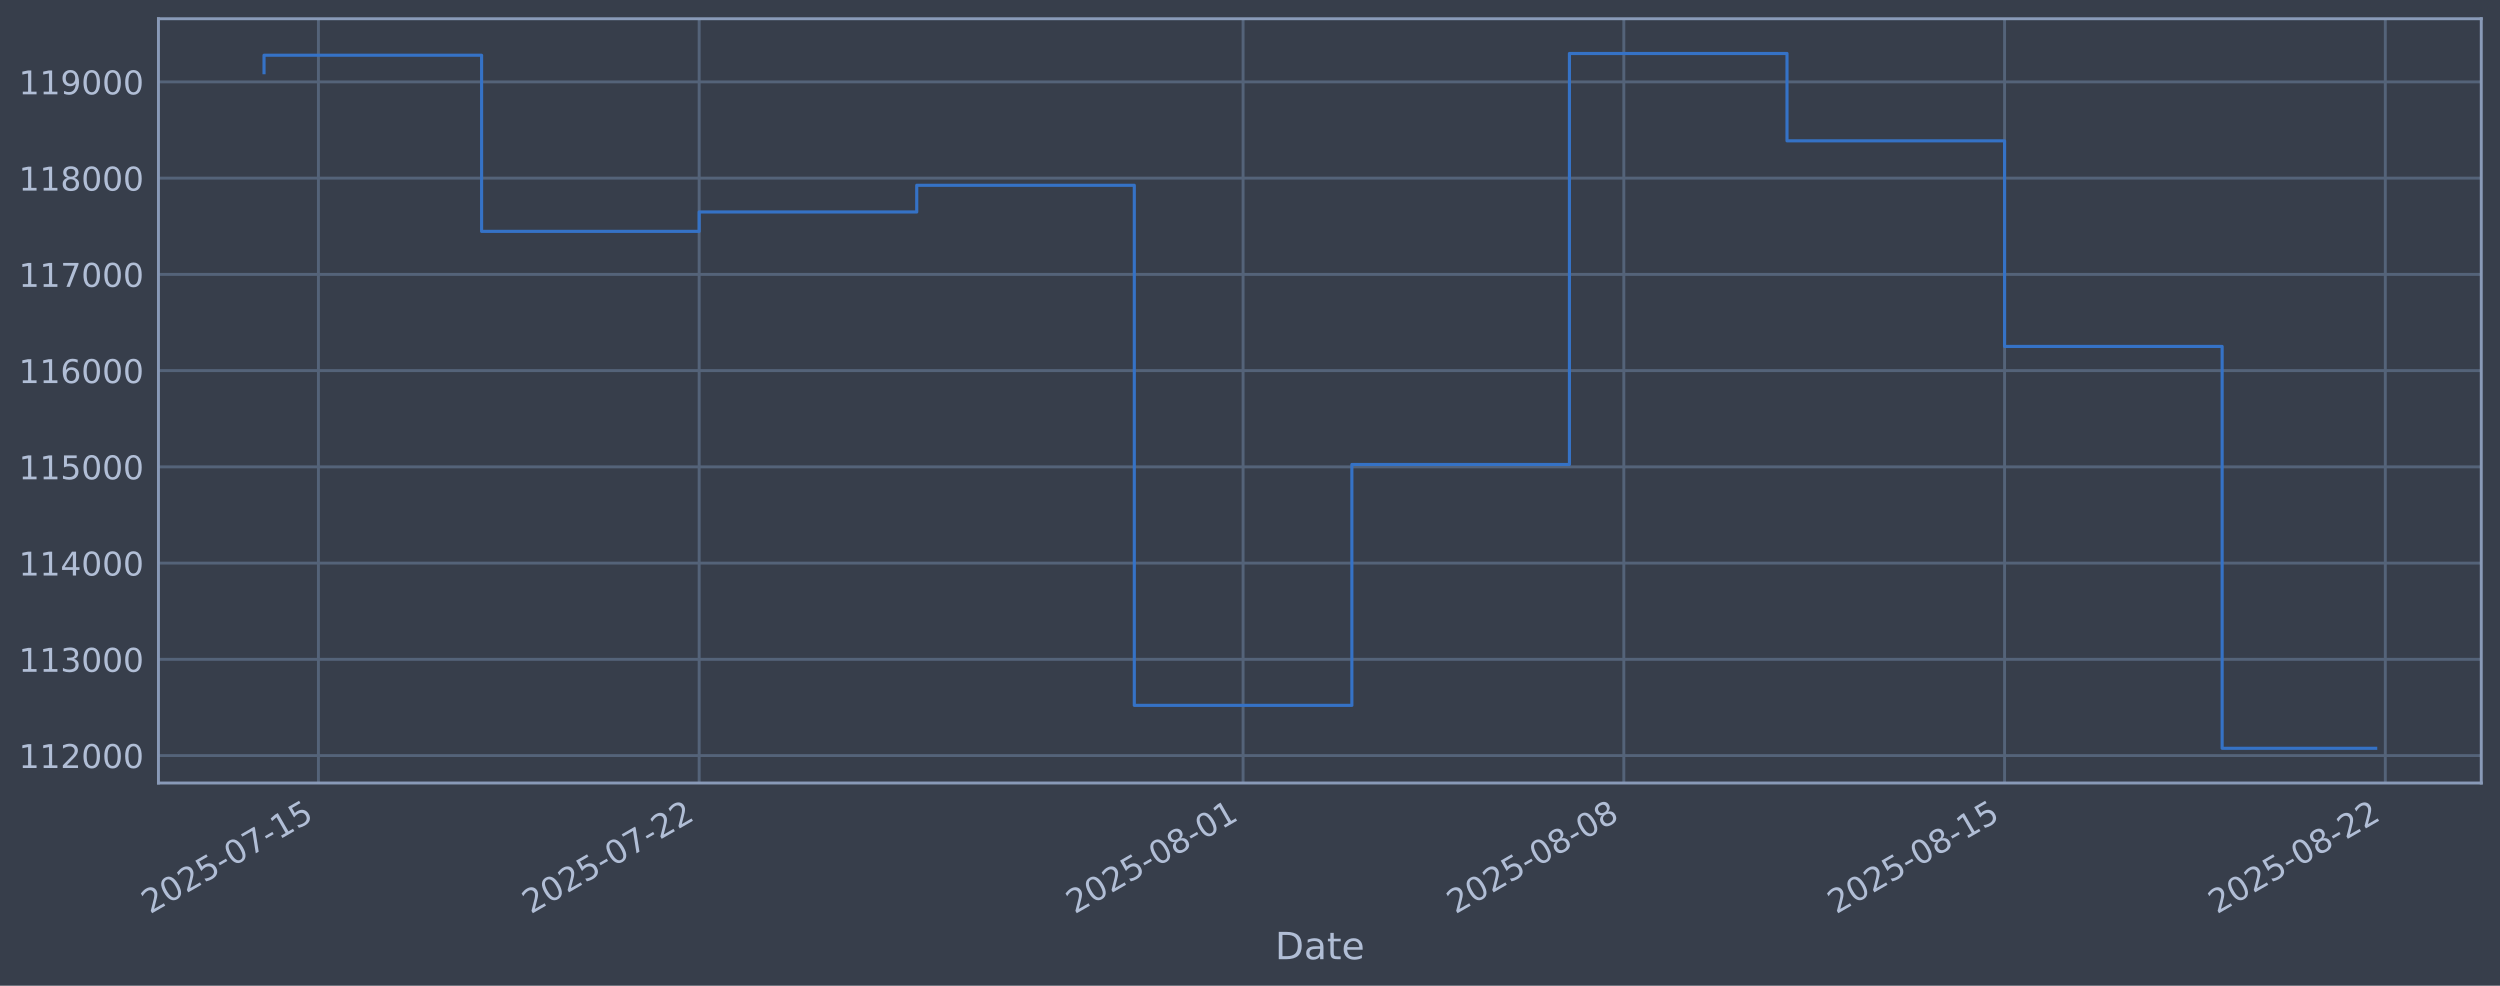
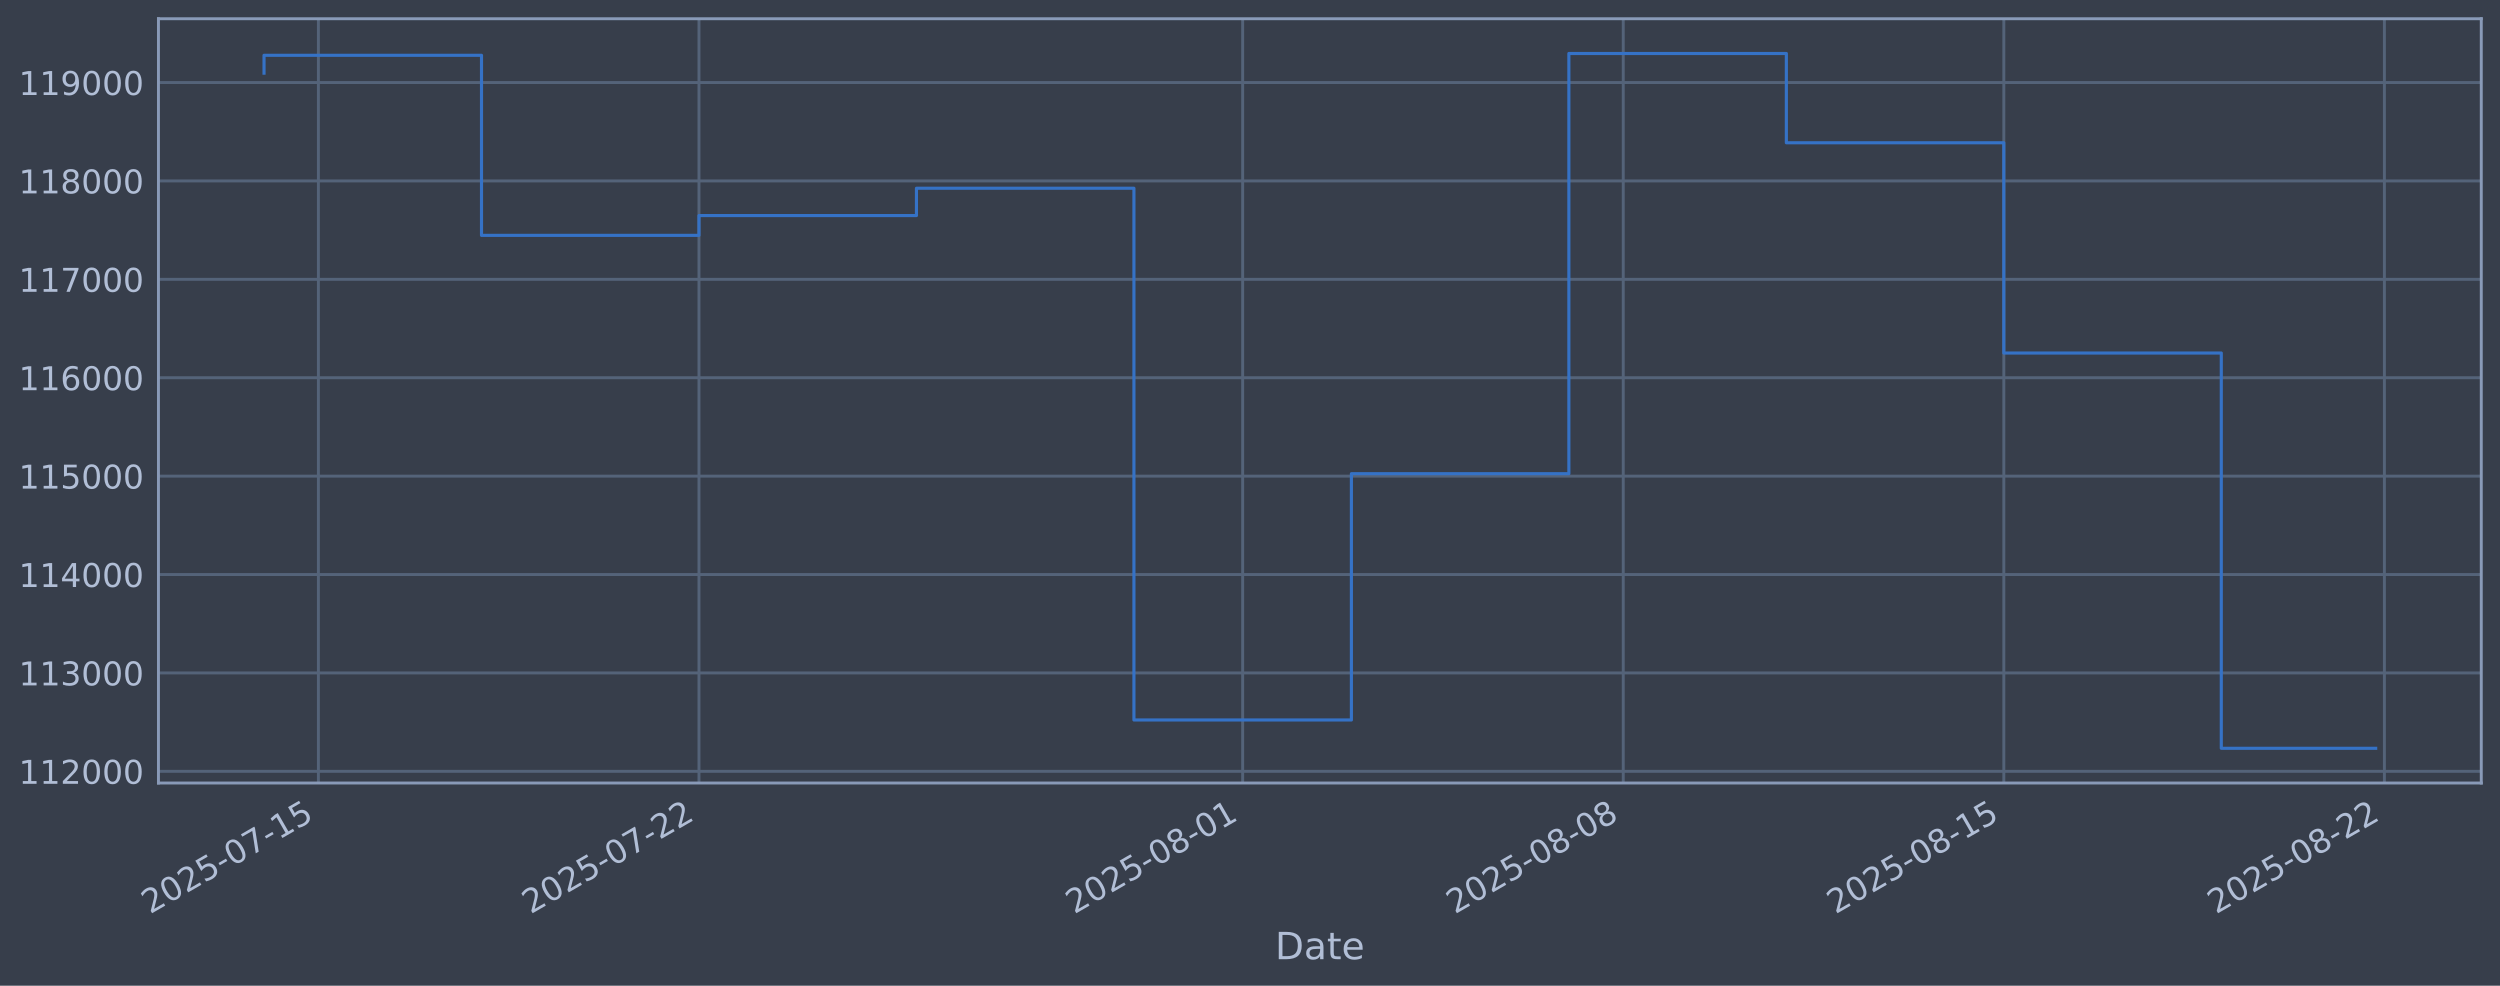
<svg xmlns="http://www.w3.org/2000/svg" xmlns:xlink="http://www.w3.org/1999/xlink" width="960.9pt" height="378.87pt" viewBox="0 0 960.9 378.87" version="1.1">
  <defs>
    <style type="text/css">*{stroke-linejoin: round; stroke-linecap: butt}</style>
  </defs>
  <g id="figure_1">
    <g id="patch_1">
      <path d="M 0 378.87  L 960.9 378.87  L 960.9 0  L 0 0  z " style="fill: #373e4b" />
    </g>
    <g id="axes_1">
      <g id="patch_2">
        <path d="M 60.901 300.96  L 953.701 300.96  L 953.701 7.2  L 60.901 7.2  z " style="fill: #373e4b" />
      </g>
      <g id="matplotlib.axis_1">
        <g id="xtick_1">
          <g id="line2d_1">
-             <path d="M 122.388 300.96  L 122.388 7.2  " clip-path="url(#p4491ea73e5)" style="fill: none; stroke: #546379; stroke-width: 1.12; stroke-linecap: square" />
+             <path d="M 122.379 300.96  L 122.379 7.2  " clip-path="url(#p90d377830a)" style="fill: none; stroke: #546379; stroke-width: 1.12; stroke-linecap: square" />
          </g>
          <g id="line2d_2" />
          <g id="text_1">
-             <g style="fill: #b1bed6" transform="translate(57.66285 351.4642) rotate(-30) scale(0.126 -0.126)">
+             <g style="fill: #b1bed6" transform="translate(57.65387 351.4642) rotate(-30) scale(0.126 -0.126)">
              <defs>
                <path id="DejaVuSans-32" d="M 1228 531  L 3431 531  L 3431 0  L 469 0  L 469 531  Q 828 903 1448 1529  Q 2069 2156 2228 2338  Q 2531 2678 2651 2914  Q 2772 3150 2772 3378  Q 2772 3750 2511 3984  Q 2250 4219 1831 4219  Q 1534 4219 1204 4116  Q 875 4013 500 3803  L 500 4441  Q 881 4594 1212 4672  Q 1544 4750 1819 4750  Q 2544 4750 2975 4387  Q 3406 4025 3406 3419  Q 3406 3131 3298 2873  Q 3191 2616 2906 2266  Q 2828 2175 2409 1742  Q 1991 1309 1228 531  z " transform="scale(0.015625)" />
                <path id="DejaVuSans-30" d="M 2034 4250  Q 1547 4250 1301 3770  Q 1056 3291 1056 2328  Q 1056 1369 1301 889  Q 1547 409 2034 409  Q 2525 409 2770 889  Q 3016 1369 3016 2328  Q 3016 3291 2770 3770  Q 2525 4250 2034 4250  z M 2034 4750  Q 2819 4750 3233 4129  Q 3647 3509 3647 2328  Q 3647 1150 3233 529  Q 2819 -91 2034 -91  Q 1250 -91 836 529  Q 422 1150 422 2328  Q 422 3509 836 4129  Q 1250 4750 2034 4750  z " transform="scale(0.015625)" />
                <path id="DejaVuSans-35" d="M 691 4666  L 3169 4666  L 3169 4134  L 1269 4134  L 1269 2991  Q 1406 3038 1543 3061  Q 1681 3084 1819 3084  Q 2600 3084 3056 2656  Q 3513 2228 3513 1497  Q 3513 744 3044 326  Q 2575 -91 1722 -91  Q 1428 -91 1123 -41  Q 819 9 494 109  L 494 744  Q 775 591 1075 516  Q 1375 441 1709 441  Q 2250 441 2565 725  Q 2881 1009 2881 1497  Q 2881 1984 2565 2268  Q 2250 2553 1709 2553  Q 1456 2553 1204 2497  Q 953 2441 691 2322  L 691 4666  z " transform="scale(0.015625)" />
                <path id="DejaVuSans-2d" d="M 313 2009  L 1997 2009  L 1997 1497  L 313 1497  L 313 2009  z " transform="scale(0.015625)" />
                <path id="DejaVuSans-37" d="M 525 4666  L 3525 4666  L 3525 4397  L 1831 0  L 1172 0  L 2766 4134  L 525 4134  L 525 4666  z " transform="scale(0.015625)" />
                <path id="DejaVuSans-31" d="M 794 531  L 1825 531  L 1825 4091  L 703 3866  L 703 4441  L 1819 4666  L 2450 4666  L 2450 531  L 3481 531  L 3481 0  L 794 0  L 794 531  z " transform="scale(0.015625)" />
              </defs>
              <use xlink:href="#DejaVuSans-32" />
              <use xlink:href="#DejaVuSans-30" transform="translate(63.62305 0)" />
              <use xlink:href="#DejaVuSans-32" transform="translate(127.2461 0)" />
              <use xlink:href="#DejaVuSans-35" transform="translate(190.8691 0)" />
              <use xlink:href="#DejaVuSans-2d" transform="translate(254.4922 0)" />
              <use xlink:href="#DejaVuSans-30" transform="translate(290.5762 0)" />
              <use xlink:href="#DejaVuSans-37" transform="translate(354.1992 0)" />
              <use xlink:href="#DejaVuSans-2d" transform="translate(417.8223 0)" />
              <use xlink:href="#DejaVuSans-31" transform="translate(453.9062 0)" />
              <use xlink:href="#DejaVuSans-35" transform="translate(517.5293 0)" />
            </g>
          </g>
        </g>
        <g id="xtick_2">
          <g id="line2d_3">
-             <path d="M 268.731 300.96  L 268.731 7.2  " clip-path="url(#p4491ea73e5)" style="fill: none; stroke: #546379; stroke-width: 1.12; stroke-linecap: square" />
+             <path d="M 268.659 300.96  L 268.659 7.2  " clip-path="url(#p90d377830a)" style="fill: none; stroke: #546379; stroke-width: 1.12; stroke-linecap: square" />
          </g>
          <g id="line2d_4" />
          <g id="text_2">
-             <g style="fill: #b1bed6" transform="translate(204.0051 351.4642) rotate(-30) scale(0.126 -0.126)">
+             <g style="fill: #b1bed6" transform="translate(203.9333 351.4642) rotate(-30) scale(0.126 -0.126)">
              <use xlink:href="#DejaVuSans-32" />
              <use xlink:href="#DejaVuSans-30" transform="translate(63.62305 0)" />
              <use xlink:href="#DejaVuSans-32" transform="translate(127.2461 0)" />
              <use xlink:href="#DejaVuSans-35" transform="translate(190.8691 0)" />
              <use xlink:href="#DejaVuSans-2d" transform="translate(254.4922 0)" />
              <use xlink:href="#DejaVuSans-30" transform="translate(290.5762 0)" />
              <use xlink:href="#DejaVuSans-37" transform="translate(354.1992 0)" />
              <use xlink:href="#DejaVuSans-2d" transform="translate(417.8223 0)" />
              <use xlink:href="#DejaVuSans-32" transform="translate(453.9062 0)" />
              <use xlink:href="#DejaVuSans-32" transform="translate(517.5293 0)" />
            </g>
          </g>
        </g>
        <g id="xtick_3">
          <g id="line2d_5">
-             <path d="M 477.791 300.96  L 477.791 7.2  " clip-path="url(#p4491ea73e5)" style="fill: none; stroke: #546379; stroke-width: 1.12; stroke-linecap: square" />
+             <path d="M 477.629 300.96  L 477.629 7.2  " clip-path="url(#p90d377830a)" style="fill: none; stroke: #546379; stroke-width: 1.12; stroke-linecap: square" />
          </g>
          <g id="line2d_6" />
          <g id="text_3">
-             <g style="fill: #b1bed6" transform="translate(413.0655 351.4642) rotate(-30) scale(0.126 -0.126)">
+             <g style="fill: #b1bed6" transform="translate(412.9039 351.4642) rotate(-30) scale(0.126 -0.126)">
              <defs>
                <path id="DejaVuSans-38" d="M 2034 2216  Q 1584 2216 1326 1975  Q 1069 1734 1069 1313  Q 1069 891 1326 650  Q 1584 409 2034 409  Q 2484 409 2743 651  Q 3003 894 3003 1313  Q 3003 1734 2745 1975  Q 2488 2216 2034 2216  z M 1403 2484  Q 997 2584 770 2862  Q 544 3141 544 3541  Q 544 4100 942 4425  Q 1341 4750 2034 4750  Q 2731 4750 3128 4425  Q 3525 4100 3525 3541  Q 3525 3141 3298 2862  Q 3072 2584 2669 2484  Q 3125 2378 3379 2068  Q 3634 1759 3634 1313  Q 3634 634 3220 271  Q 2806 -91 2034 -91  Q 1263 -91 848 271  Q 434 634 434 1313  Q 434 1759 690 2068  Q 947 2378 1403 2484  z M 1172 3481  Q 1172 3119 1398 2916  Q 1625 2713 2034 2713  Q 2441 2713 2670 2916  Q 2900 3119 2900 3481  Q 2900 3844 2670 4047  Q 2441 4250 2034 4250  Q 1625 4250 1398 4047  Q 1172 3844 1172 3481  z " transform="scale(0.015625)" />
              </defs>
              <use xlink:href="#DejaVuSans-32" />
              <use xlink:href="#DejaVuSans-30" transform="translate(63.62305 0)" />
              <use xlink:href="#DejaVuSans-32" transform="translate(127.2461 0)" />
              <use xlink:href="#DejaVuSans-35" transform="translate(190.8691 0)" />
              <use xlink:href="#DejaVuSans-2d" transform="translate(254.4922 0)" />
              <use xlink:href="#DejaVuSans-30" transform="translate(290.5762 0)" />
              <use xlink:href="#DejaVuSans-38" transform="translate(354.1992 0)" />
              <use xlink:href="#DejaVuSans-2d" transform="translate(417.8223 0)" />
              <use xlink:href="#DejaVuSans-30" transform="translate(453.9062 0)" />
              <use xlink:href="#DejaVuSans-31" transform="translate(517.5293 0)" />
            </g>
          </g>
        </g>
        <g id="xtick_4">
          <g id="line2d_7">
-             <path d="M 624.133 300.96  L 624.133 7.2  " clip-path="url(#p4491ea73e5)" style="fill: none; stroke: #546379; stroke-width: 1.12; stroke-linecap: square" />
+             <path d="M 623.909 300.96  L 623.909 7.2  " clip-path="url(#p90d377830a)" style="fill: none; stroke: #546379; stroke-width: 1.12; stroke-linecap: square" />
          </g>
          <g id="line2d_8" />
          <g id="text_4">
-             <g style="fill: #b1bed6" transform="translate(559.4077 351.4642) rotate(-30) scale(0.126 -0.126)">
+             <g style="fill: #b1bed6" transform="translate(559.1833 351.4642) rotate(-30) scale(0.126 -0.126)">
              <use xlink:href="#DejaVuSans-32" />
              <use xlink:href="#DejaVuSans-30" transform="translate(63.62305 0)" />
              <use xlink:href="#DejaVuSans-32" transform="translate(127.2461 0)" />
              <use xlink:href="#DejaVuSans-35" transform="translate(190.8691 0)" />
              <use xlink:href="#DejaVuSans-2d" transform="translate(254.4922 0)" />
              <use xlink:href="#DejaVuSans-30" transform="translate(290.5762 0)" />
              <use xlink:href="#DejaVuSans-38" transform="translate(354.1992 0)" />
              <use xlink:href="#DejaVuSans-2d" transform="translate(417.8223 0)" />
              <use xlink:href="#DejaVuSans-30" transform="translate(453.9062 0)" />
              <use xlink:href="#DejaVuSans-38" transform="translate(517.5293 0)" />
            </g>
          </g>
        </g>
        <g id="xtick_5">
          <g id="line2d_9">
-             <path d="M 770.476 300.96  L 770.476 7.2  " clip-path="url(#p4491ea73e5)" style="fill: none; stroke: #546379; stroke-width: 1.12; stroke-linecap: square" />
+             <path d="M 770.188 300.96  L 770.188 7.2  " clip-path="url(#p90d377830a)" style="fill: none; stroke: #546379; stroke-width: 1.12; stroke-linecap: square" />
          </g>
          <g id="line2d_10" />
          <g id="text_5">
-             <g style="fill: #b1bed6" transform="translate(705.75 351.4642) rotate(-30) scale(0.126 -0.126)">
+             <g style="fill: #b1bed6" transform="translate(705.4627 351.4642) rotate(-30) scale(0.126 -0.126)">
              <use xlink:href="#DejaVuSans-32" />
              <use xlink:href="#DejaVuSans-30" transform="translate(63.62305 0)" />
              <use xlink:href="#DejaVuSans-32" transform="translate(127.2461 0)" />
              <use xlink:href="#DejaVuSans-35" transform="translate(190.8691 0)" />
              <use xlink:href="#DejaVuSans-2d" transform="translate(254.4922 0)" />
              <use xlink:href="#DejaVuSans-30" transform="translate(290.5762 0)" />
              <use xlink:href="#DejaVuSans-38" transform="translate(354.1992 0)" />
              <use xlink:href="#DejaVuSans-2d" transform="translate(417.8223 0)" />
              <use xlink:href="#DejaVuSans-31" transform="translate(453.9062 0)" />
              <use xlink:href="#DejaVuSans-35" transform="translate(517.5293 0)" />
            </g>
          </g>
        </g>
        <g id="xtick_6">
          <g id="line2d_11">
-             <path d="M 916.818 300.96  L 916.818 7.2  " clip-path="url(#p4491ea73e5)" style="fill: none; stroke: #546379; stroke-width: 1.12; stroke-linecap: square" />
+             <path d="M 916.468 300.96  L 916.468 7.2  " clip-path="url(#p90d377830a)" style="fill: none; stroke: #546379; stroke-width: 1.12; stroke-linecap: square" />
          </g>
          <g id="line2d_12" />
          <g id="text_6">
-             <g style="fill: #b1bed6" transform="translate(852.0923 351.4642) rotate(-30) scale(0.126 -0.126)">
+             <g style="fill: #b1bed6" transform="translate(851.7421 351.4642) rotate(-30) scale(0.126 -0.126)">
              <use xlink:href="#DejaVuSans-32" />
              <use xlink:href="#DejaVuSans-30" transform="translate(63.62305 0)" />
              <use xlink:href="#DejaVuSans-32" transform="translate(127.2461 0)" />
              <use xlink:href="#DejaVuSans-35" transform="translate(190.8691 0)" />
              <use xlink:href="#DejaVuSans-2d" transform="translate(254.4922 0)" />
              <use xlink:href="#DejaVuSans-30" transform="translate(290.5762 0)" />
              <use xlink:href="#DejaVuSans-38" transform="translate(354.1992 0)" />
              <use xlink:href="#DejaVuSans-2d" transform="translate(417.8223 0)" />
              <use xlink:href="#DejaVuSans-32" transform="translate(453.9062 0)" />
              <use xlink:href="#DejaVuSans-32" transform="translate(517.5293 0)" />
            </g>
          </g>
        </g>
        <g id="text_7">
          <g style="fill: #b1bed6" transform="translate(490.0914 368.6753) scale(0.144 -0.144)">
            <defs>
              <path id="DejaVuSans-44" d="M 1259 4147  L 1259 519  L 2022 519  Q 2988 519 3436 956  Q 3884 1394 3884 2338  Q 3884 3275 3436 3711  Q 2988 4147 2022 4147  L 1259 4147  z M 628 4666  L 1925 4666  Q 3281 4666 3915 4102  Q 4550 3538 4550 2338  Q 4550 1131 3912 565  Q 3275 0 1925 0  L 628 0  L 628 4666  z " transform="scale(0.015625)" />
              <path id="DejaVuSans-61" d="M 2194 1759  Q 1497 1759 1228 1600  Q 959 1441 959 1056  Q 959 750 1161 570  Q 1363 391 1709 391  Q 2188 391 2477 730  Q 2766 1069 2766 1631  L 2766 1759  L 2194 1759  z M 3341 1997  L 3341 0  L 2766 0  L 2766 531  Q 2569 213 2275 61  Q 1981 -91 1556 -91  Q 1019 -91 701 211  Q 384 513 384 1019  Q 384 1609 779 1909  Q 1175 2209 1959 2209  L 2766 2209  L 2766 2266  Q 2766 2663 2505 2880  Q 2244 3097 1772 3097  Q 1472 3097 1187 3025  Q 903 2953 641 2809  L 641 3341  Q 956 3463 1253 3523  Q 1550 3584 1831 3584  Q 2591 3584 2966 3190  Q 3341 2797 3341 1997  z " transform="scale(0.015625)" />
              <path id="DejaVuSans-74" d="M 1172 4494  L 1172 3500  L 2356 3500  L 2356 3053  L 1172 3053  L 1172 1153  Q 1172 725 1289 603  Q 1406 481 1766 481  L 2356 481  L 2356 0  L 1766 0  Q 1100 0 847 248  Q 594 497 594 1153  L 594 3053  L 172 3053  L 172 3500  L 594 3500  L 594 4494  L 1172 4494  z " transform="scale(0.015625)" />
              <path id="DejaVuSans-65" d="M 3597 1894  L 3597 1613  L 953 1613  Q 991 1019 1311 708  Q 1631 397 2203 397  Q 2534 397 2845 478  Q 3156 559 3463 722  L 3463 178  Q 3153 47 2828 -22  Q 2503 -91 2169 -91  Q 1331 -91 842 396  Q 353 884 353 1716  Q 353 2575 817 3079  Q 1281 3584 2069 3584  Q 2775 3584 3186 3129  Q 3597 2675 3597 1894  z M 3022 2063  Q 3016 2534 2758 2815  Q 2500 3097 2075 3097  Q 1594 3097 1305 2825  Q 1016 2553 972 2059  L 3022 2063  z " transform="scale(0.015625)" />
            </defs>
            <use xlink:href="#DejaVuSans-44" />
            <use xlink:href="#DejaVuSans-61" transform="translate(77.00195 0)" />
            <use xlink:href="#DejaVuSans-74" transform="translate(138.2812 0)" />
            <use xlink:href="#DejaVuSans-65" transform="translate(177.4902 0)" />
          </g>
        </g>
      </g>
      <g id="matplotlib.axis_2">
        <g id="ytick_1">
          <g id="line2d_13">
-             <path d="M 60.901 290.412  L 953.701 290.412  " clip-path="url(#p4491ea73e5)" style="fill: none; stroke: #546379; stroke-width: 1.12; stroke-linecap: square" />
+             <path d="M 60.901 296.464  L 953.701 296.464  " clip-path="url(#p90d377830a)" style="fill: none; stroke: #546379; stroke-width: 1.12; stroke-linecap: square" />
          </g>
          <g id="line2d_14" />
          <g id="text_8">
-             <g style="fill: #b1bed6" transform="translate(7.2 295.1995) scale(0.126 -0.126)">
+             <g style="fill: #b1bed6" transform="translate(7.2 301.2512) scale(0.126 -0.126)">
              <use xlink:href="#DejaVuSans-31" />
              <use xlink:href="#DejaVuSans-31" transform="translate(63.62305 0)" />
              <use xlink:href="#DejaVuSans-32" transform="translate(127.2461 0)" />
              <use xlink:href="#DejaVuSans-30" transform="translate(190.8691 0)" />
              <use xlink:href="#DejaVuSans-30" transform="translate(254.4922 0)" />
              <use xlink:href="#DejaVuSans-30" transform="translate(318.1152 0)" />
            </g>
          </g>
        </g>
        <g id="ytick_2">
          <g id="line2d_15">
-             <path d="M 60.901 253.422  L 953.701 253.422  " clip-path="url(#p4491ea73e5)" style="fill: none; stroke: #546379; stroke-width: 1.12; stroke-linecap: square" />
+             <path d="M 60.901 258.644  L 953.701 258.644  " clip-path="url(#p90d377830a)" style="fill: none; stroke: #546379; stroke-width: 1.12; stroke-linecap: square" />
          </g>
          <g id="line2d_16" />
          <g id="text_9">
-             <g style="fill: #b1bed6" transform="translate(7.2 258.2092) scale(0.126 -0.126)">
+             <g style="fill: #b1bed6" transform="translate(7.2 263.4314) scale(0.126 -0.126)">
              <defs>
                <path id="DejaVuSans-33" d="M 2597 2516  Q 3050 2419 3304 2112  Q 3559 1806 3559 1356  Q 3559 666 3084 287  Q 2609 -91 1734 -91  Q 1441 -91 1130 -33  Q 819 25 488 141  L 488 750  Q 750 597 1062 519  Q 1375 441 1716 441  Q 2309 441 2620 675  Q 2931 909 2931 1356  Q 2931 1769 2642 2001  Q 2353 2234 1838 2234  L 1294 2234  L 1294 2753  L 1863 2753  Q 2328 2753 2575 2939  Q 2822 3125 2822 3475  Q 2822 3834 2567 4026  Q 2313 4219 1838 4219  Q 1578 4219 1281 4162  Q 984 4106 628 3988  L 628 4550  Q 988 4650 1302 4700  Q 1616 4750 1894 4750  Q 2613 4750 3031 4423  Q 3450 4097 3450 3541  Q 3450 3153 3228 2886  Q 3006 2619 2597 2516  z " transform="scale(0.015625)" />
              </defs>
              <use xlink:href="#DejaVuSans-31" />
              <use xlink:href="#DejaVuSans-31" transform="translate(63.62305 0)" />
              <use xlink:href="#DejaVuSans-33" transform="translate(127.2461 0)" />
              <use xlink:href="#DejaVuSans-30" transform="translate(190.8691 0)" />
              <use xlink:href="#DejaVuSans-30" transform="translate(254.4922 0)" />
              <use xlink:href="#DejaVuSans-30" transform="translate(318.1152 0)" />
            </g>
          </g>
        </g>
        <g id="ytick_3">
          <g id="line2d_17">
-             <path d="M 60.901 216.432  L 953.701 216.432  " clip-path="url(#p4491ea73e5)" style="fill: none; stroke: #546379; stroke-width: 1.12; stroke-linecap: square" />
+             <path d="M 60.901 220.825  L 953.701 220.825  " clip-path="url(#p90d377830a)" style="fill: none; stroke: #546379; stroke-width: 1.12; stroke-linecap: square" />
          </g>
          <g id="line2d_18" />
          <g id="text_10">
-             <g style="fill: #b1bed6" transform="translate(7.2 221.2189) scale(0.126 -0.126)">
+             <g style="fill: #b1bed6" transform="translate(7.2 225.6116) scale(0.126 -0.126)">
              <defs>
                <path id="DejaVuSans-34" d="M 2419 4116  L 825 1625  L 2419 1625  L 2419 4116  z M 2253 4666  L 3047 4666  L 3047 1625  L 3713 1625  L 3713 1100  L 3047 1100  L 3047 0  L 2419 0  L 2419 1100  L 313 1100  L 313 1709  L 2253 4666  z " transform="scale(0.015625)" />
              </defs>
              <use xlink:href="#DejaVuSans-31" />
              <use xlink:href="#DejaVuSans-31" transform="translate(63.62305 0)" />
              <use xlink:href="#DejaVuSans-34" transform="translate(127.2461 0)" />
              <use xlink:href="#DejaVuSans-30" transform="translate(190.8691 0)" />
              <use xlink:href="#DejaVuSans-30" transform="translate(254.4922 0)" />
              <use xlink:href="#DejaVuSans-30" transform="translate(318.1152 0)" />
            </g>
          </g>
        </g>
        <g id="ytick_4">
          <g id="line2d_19">
-             <path d="M 60.901 179.442  L 953.701 179.442  " clip-path="url(#p4491ea73e5)" style="fill: none; stroke: #546379; stroke-width: 1.12; stroke-linecap: square" />
+             <path d="M 60.901 183.005  L 953.701 183.005  " clip-path="url(#p90d377830a)" style="fill: none; stroke: #546379; stroke-width: 1.12; stroke-linecap: square" />
          </g>
          <g id="line2d_20" />
          <g id="text_11">
-             <g style="fill: #b1bed6" transform="translate(7.2 184.2286) scale(0.126 -0.126)">
+             <g style="fill: #b1bed6" transform="translate(7.2 187.7918) scale(0.126 -0.126)">
              <use xlink:href="#DejaVuSans-31" />
              <use xlink:href="#DejaVuSans-31" transform="translate(63.62305 0)" />
              <use xlink:href="#DejaVuSans-35" transform="translate(127.2461 0)" />
              <use xlink:href="#DejaVuSans-30" transform="translate(190.8691 0)" />
              <use xlink:href="#DejaVuSans-30" transform="translate(254.4922 0)" />
              <use xlink:href="#DejaVuSans-30" transform="translate(318.1152 0)" />
            </g>
          </g>
        </g>
        <g id="ytick_5">
          <g id="line2d_21">
-             <path d="M 60.901 142.451  L 953.701 142.451  " clip-path="url(#p4491ea73e5)" style="fill: none; stroke: #546379; stroke-width: 1.12; stroke-linecap: square" />
+             <path d="M 60.901 145.185  L 953.701 145.185  " clip-path="url(#p90d377830a)" style="fill: none; stroke: #546379; stroke-width: 1.12; stroke-linecap: square" />
          </g>
          <g id="line2d_22" />
          <g id="text_12">
-             <g style="fill: #b1bed6" transform="translate(7.2 147.2383) scale(0.126 -0.126)">
+             <g style="fill: #b1bed6" transform="translate(7.2 149.9719) scale(0.126 -0.126)">
              <defs>
                <path id="DejaVuSans-36" d="M 2113 2584  Q 1688 2584 1439 2293  Q 1191 2003 1191 1497  Q 1191 994 1439 701  Q 1688 409 2113 409  Q 2538 409 2786 701  Q 3034 994 3034 1497  Q 3034 2003 2786 2293  Q 2538 2584 2113 2584  z M 3366 4563  L 3366 3988  Q 3128 4100 2886 4159  Q 2644 4219 2406 4219  Q 1781 4219 1451 3797  Q 1122 3375 1075 2522  Q 1259 2794 1537 2939  Q 1816 3084 2150 3084  Q 2853 3084 3261 2657  Q 3669 2231 3669 1497  Q 3669 778 3244 343  Q 2819 -91 2113 -91  Q 1303 -91 875 529  Q 447 1150 447 2328  Q 447 3434 972 4092  Q 1497 4750 2381 4750  Q 2619 4750 2861 4703  Q 3103 4656 3366 4563  z " transform="scale(0.015625)" />
              </defs>
              <use xlink:href="#DejaVuSans-31" />
              <use xlink:href="#DejaVuSans-31" transform="translate(63.62305 0)" />
              <use xlink:href="#DejaVuSans-36" transform="translate(127.2461 0)" />
              <use xlink:href="#DejaVuSans-30" transform="translate(190.8691 0)" />
              <use xlink:href="#DejaVuSans-30" transform="translate(254.4922 0)" />
              <use xlink:href="#DejaVuSans-30" transform="translate(318.1152 0)" />
            </g>
          </g>
        </g>
        <g id="ytick_6">
          <g id="line2d_23">
-             <path d="M 60.901 105.461  L 953.701 105.461  " clip-path="url(#p4491ea73e5)" style="fill: none; stroke: #546379; stroke-width: 1.12; stroke-linecap: square" />
+             <path d="M 60.901 107.365  L 953.701 107.365  " clip-path="url(#p90d377830a)" style="fill: none; stroke: #546379; stroke-width: 1.12; stroke-linecap: square" />
          </g>
          <g id="line2d_24" />
          <g id="text_13">
-             <g style="fill: #b1bed6" transform="translate(7.2 110.248) scale(0.126 -0.126)">
+             <g style="fill: #b1bed6" transform="translate(7.2 112.1521) scale(0.126 -0.126)">
              <use xlink:href="#DejaVuSans-31" />
              <use xlink:href="#DejaVuSans-31" transform="translate(63.62305 0)" />
              <use xlink:href="#DejaVuSans-37" transform="translate(127.2461 0)" />
              <use xlink:href="#DejaVuSans-30" transform="translate(190.8691 0)" />
              <use xlink:href="#DejaVuSans-30" transform="translate(254.4922 0)" />
              <use xlink:href="#DejaVuSans-30" transform="translate(318.1152 0)" />
            </g>
          </g>
        </g>
        <g id="ytick_7">
          <g id="line2d_25">
-             <path d="M 60.901 68.471  L 953.701 68.471  " clip-path="url(#p4491ea73e5)" style="fill: none; stroke: #546379; stroke-width: 1.12; stroke-linecap: square" />
+             <path d="M 60.901 69.545  L 953.701 69.545  " clip-path="url(#p90d377830a)" style="fill: none; stroke: #546379; stroke-width: 1.12; stroke-linecap: square" />
          </g>
          <g id="line2d_26" />
          <g id="text_14">
-             <g style="fill: #b1bed6" transform="translate(7.2 73.25771) scale(0.126 -0.126)">
+             <g style="fill: #b1bed6" transform="translate(7.2 74.3323) scale(0.126 -0.126)">
              <use xlink:href="#DejaVuSans-31" />
              <use xlink:href="#DejaVuSans-31" transform="translate(63.62305 0)" />
              <use xlink:href="#DejaVuSans-38" transform="translate(127.2461 0)" />
              <use xlink:href="#DejaVuSans-30" transform="translate(190.8691 0)" />
              <use xlink:href="#DejaVuSans-30" transform="translate(254.4922 0)" />
              <use xlink:href="#DejaVuSans-30" transform="translate(318.1152 0)" />
            </g>
          </g>
        </g>
        <g id="ytick_8">
          <g id="line2d_27">
-             <path d="M 60.901 31.48  L 953.701 31.48  " clip-path="url(#p4491ea73e5)" style="fill: none; stroke: #546379; stroke-width: 1.12; stroke-linecap: square" />
+             <path d="M 60.901 31.725  L 953.701 31.725  " clip-path="url(#p90d377830a)" style="fill: none; stroke: #546379; stroke-width: 1.12; stroke-linecap: square" />
          </g>
          <g id="line2d_28" />
          <g id="text_15">
-             <g style="fill: #b1bed6" transform="translate(7.2 36.26742) scale(0.126 -0.126)">
+             <g style="fill: #b1bed6" transform="translate(7.2 36.51248) scale(0.126 -0.126)">
              <defs>
                <path id="DejaVuSans-39" d="M 703 97  L 703 672  Q 941 559 1184 500  Q 1428 441 1663 441  Q 2288 441 2617 861  Q 2947 1281 2994 2138  Q 2813 1869 2534 1725  Q 2256 1581 1919 1581  Q 1219 1581 811 2004  Q 403 2428 403 3163  Q 403 3881 828 4315  Q 1253 4750 1959 4750  Q 2769 4750 3195 4129  Q 3622 3509 3622 2328  Q 3622 1225 3098 567  Q 2575 -91 1691 -91  Q 1453 -91 1209 -44  Q 966 3 703 97  z M 1959 2075  Q 2384 2075 2632 2365  Q 2881 2656 2881 3163  Q 2881 3666 2632 3958  Q 2384 4250 1959 4250  Q 1534 4250 1286 3958  Q 1038 3666 1038 3163  Q 1038 2656 1286 2365  Q 1534 2075 1959 2075  z " transform="scale(0.015625)" />
              </defs>
              <use xlink:href="#DejaVuSans-31" />
              <use xlink:href="#DejaVuSans-31" transform="translate(63.62305 0)" />
              <use xlink:href="#DejaVuSans-39" transform="translate(127.2461 0)" />
              <use xlink:href="#DejaVuSans-30" transform="translate(190.8691 0)" />
              <use xlink:href="#DejaVuSans-30" transform="translate(254.4922 0)" />
              <use xlink:href="#DejaVuSans-30" transform="translate(318.1152 0)" />
            </g>
          </g>
        </g>
      </g>
      <g id="line2d_29">
-         <path d="M 101.482 27.952  L 101.482 21.24  L 185.106 21.24  L 185.106 88.934  L 268.731 88.934  L 268.731 81.479  L 352.355 81.479  L 352.355 71.225  L 435.979 71.225  L 435.979 271.115  L 519.603 271.115  L 519.603 178.537  L 603.227 178.537  L 603.227 20.553  L 686.851 20.553  L 686.851 54.122  L 770.476 54.122  L 770.476 133.162  L 854.1 133.162  L 854.1 287.607  L 913.119 287.607  " clip-path="url(#p4491ea73e5)" style="fill: none; stroke: #3572c6; stroke-width: 1.2; stroke-linecap: square" />
+         <path d="M 101.482 28.118  L 101.482 21.255  L 185.071 21.255  L 185.071 90.468  L 268.659 90.468  L 268.659 82.845  L 352.247 82.845  L 352.247 72.361  L 435.835 72.361  L 435.835 276.734  L 519.424 276.734  L 519.424 182.08  L 603.012 182.08  L 603.012 20.553  L 686.6 20.553  L 686.6 54.875  L 770.188 54.875  L 770.188 135.688  L 853.776 135.688  L 853.776 287.607  L 913.119 287.607  " clip-path="url(#p90d377830a)" style="fill: none; stroke: #3572c6; stroke-width: 1.2; stroke-linecap: square" />
      </g>
      <g id="patch_3">
        <path d="M 60.901 300.96  L 60.901 7.2  " style="fill: none; stroke: #899ab8; stroke-width: 1.12; stroke-linejoin: miter; stroke-linecap: square" />
      </g>
      <g id="patch_4">
        <path d="M 953.701 300.96  L 953.701 7.2  " style="fill: none; stroke: #899ab8; stroke-width: 1.12; stroke-linejoin: miter; stroke-linecap: square" />
      </g>
      <g id="patch_5">
        <path d="M 60.901 300.96  L 953.701 300.96  " style="fill: none; stroke: #899ab8; stroke-width: 1.12; stroke-linejoin: miter; stroke-linecap: square" />
      </g>
      <g id="patch_6">
        <path d="M 60.901 7.2  L 953.701 7.2  " style="fill: none; stroke: #899ab8; stroke-width: 1.12; stroke-linejoin: miter; stroke-linecap: square" />
      </g>
    </g>
  </g>
  <defs>
-     <clipPath id="p4491ea73e5">
+     <clipPath id="p90d377830a">
      <rect x="60.901" y="7.2" width="892.8" height="293.76" />
    </clipPath>
  </defs>
</svg>
